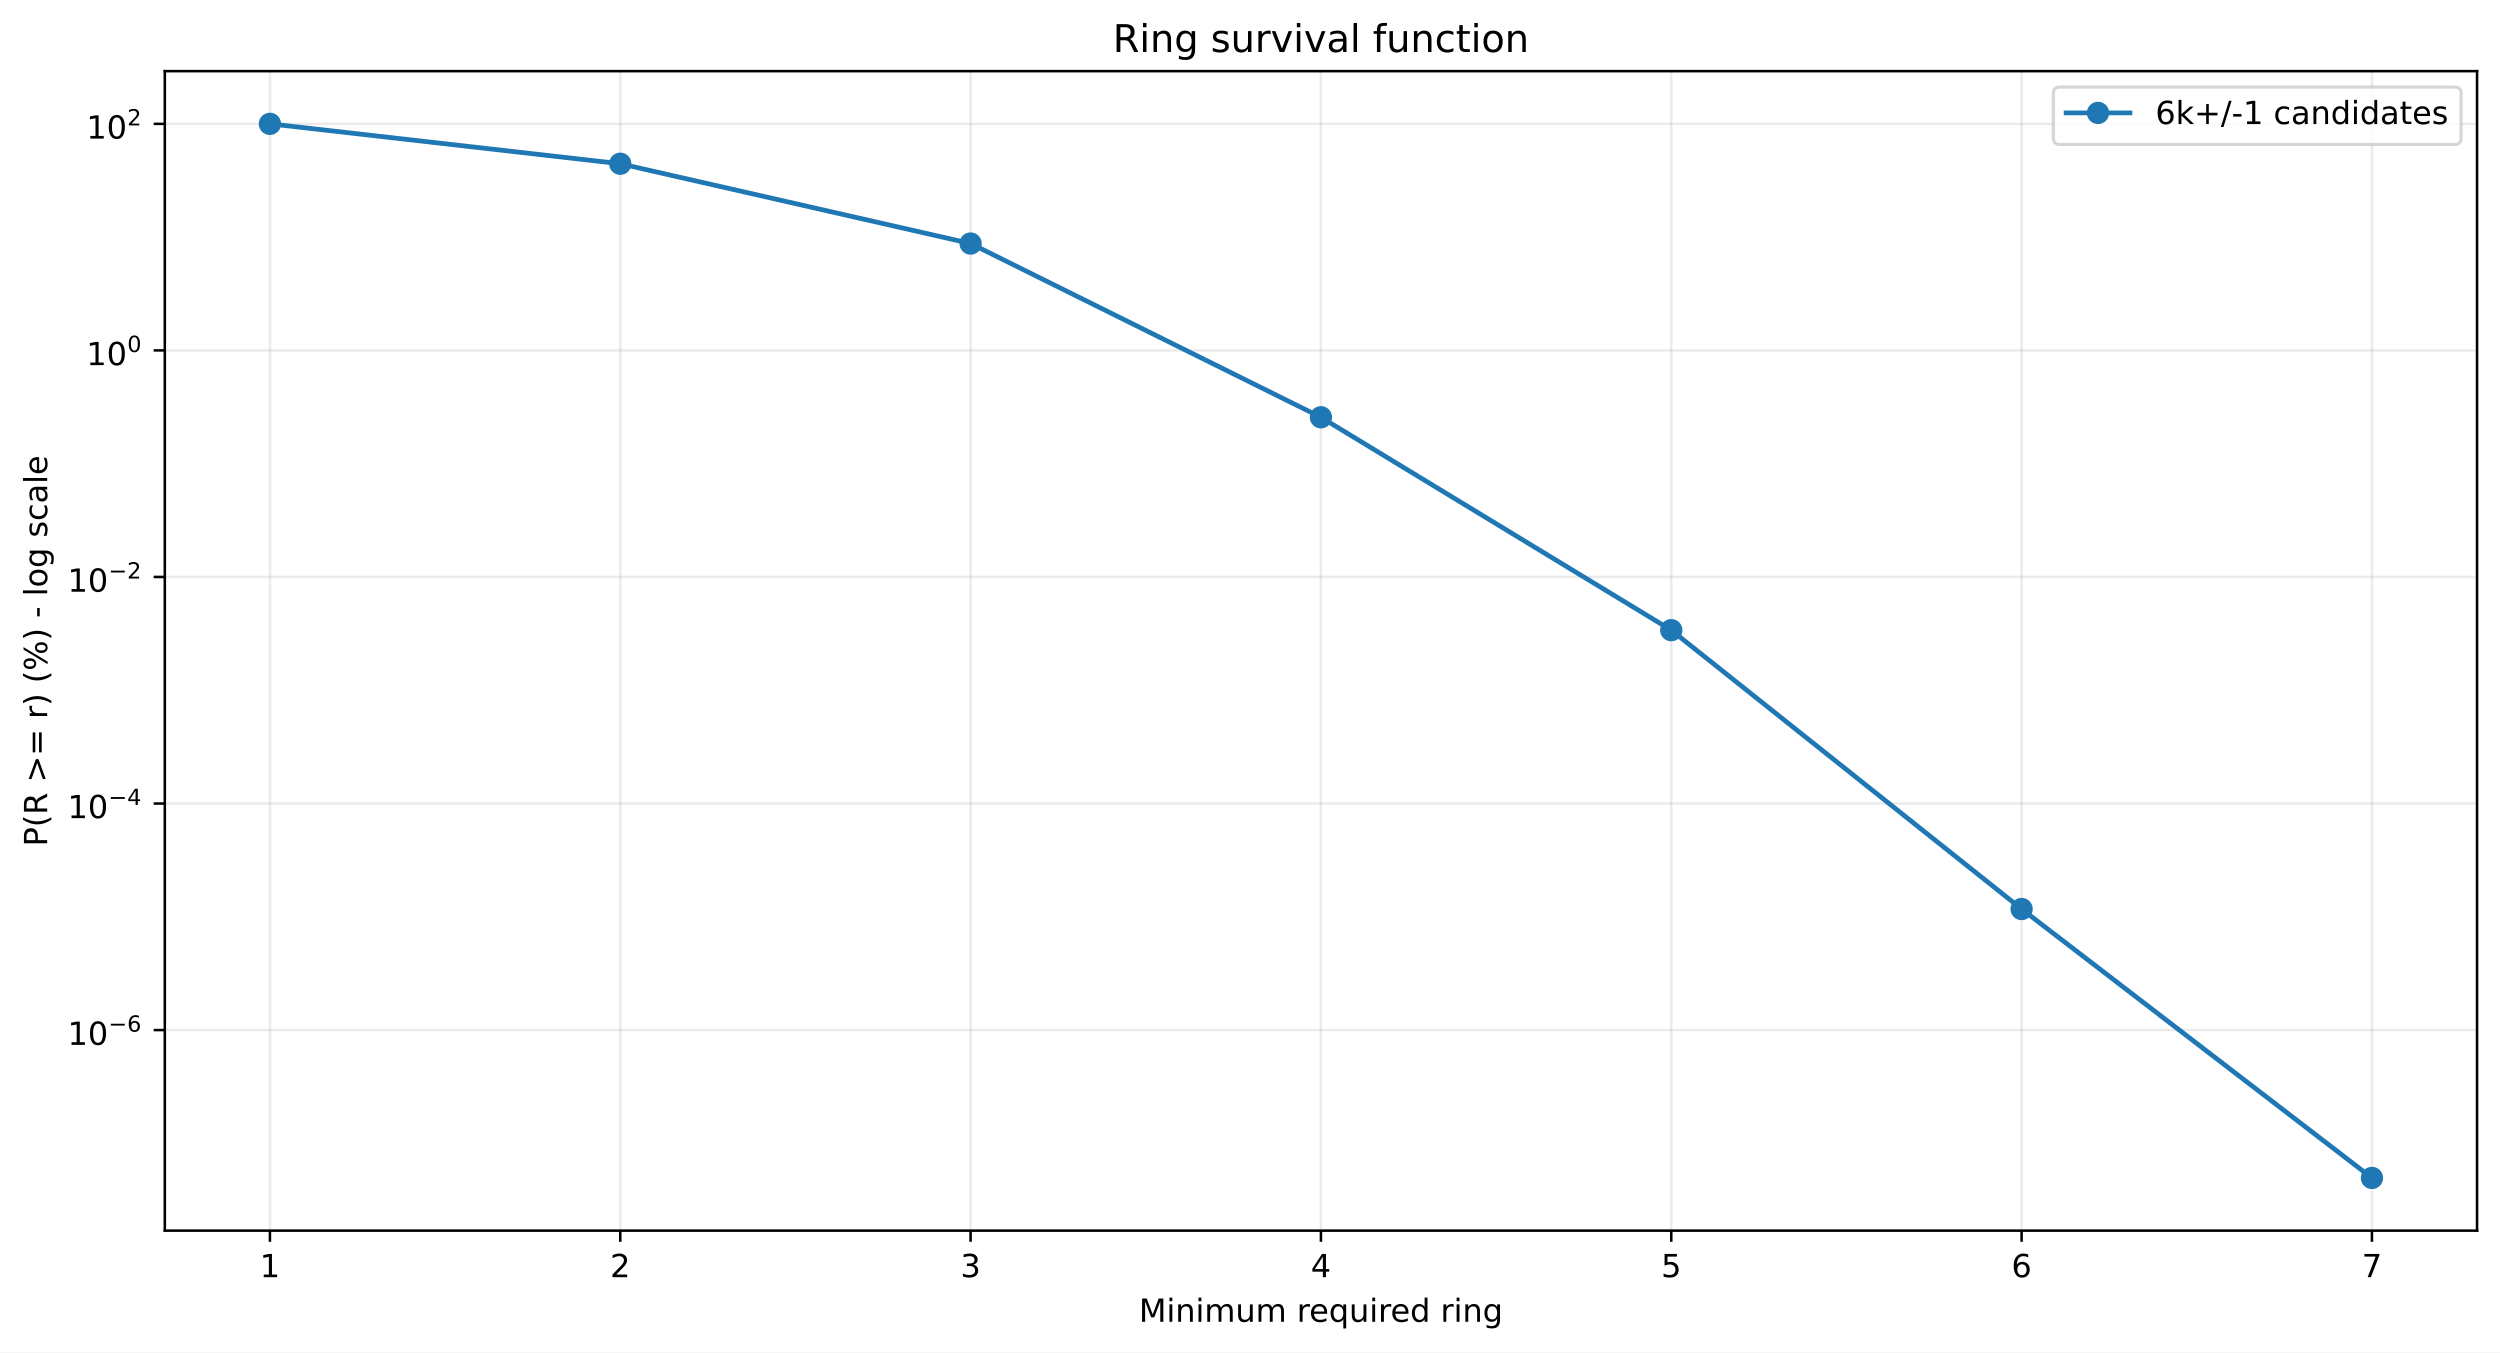
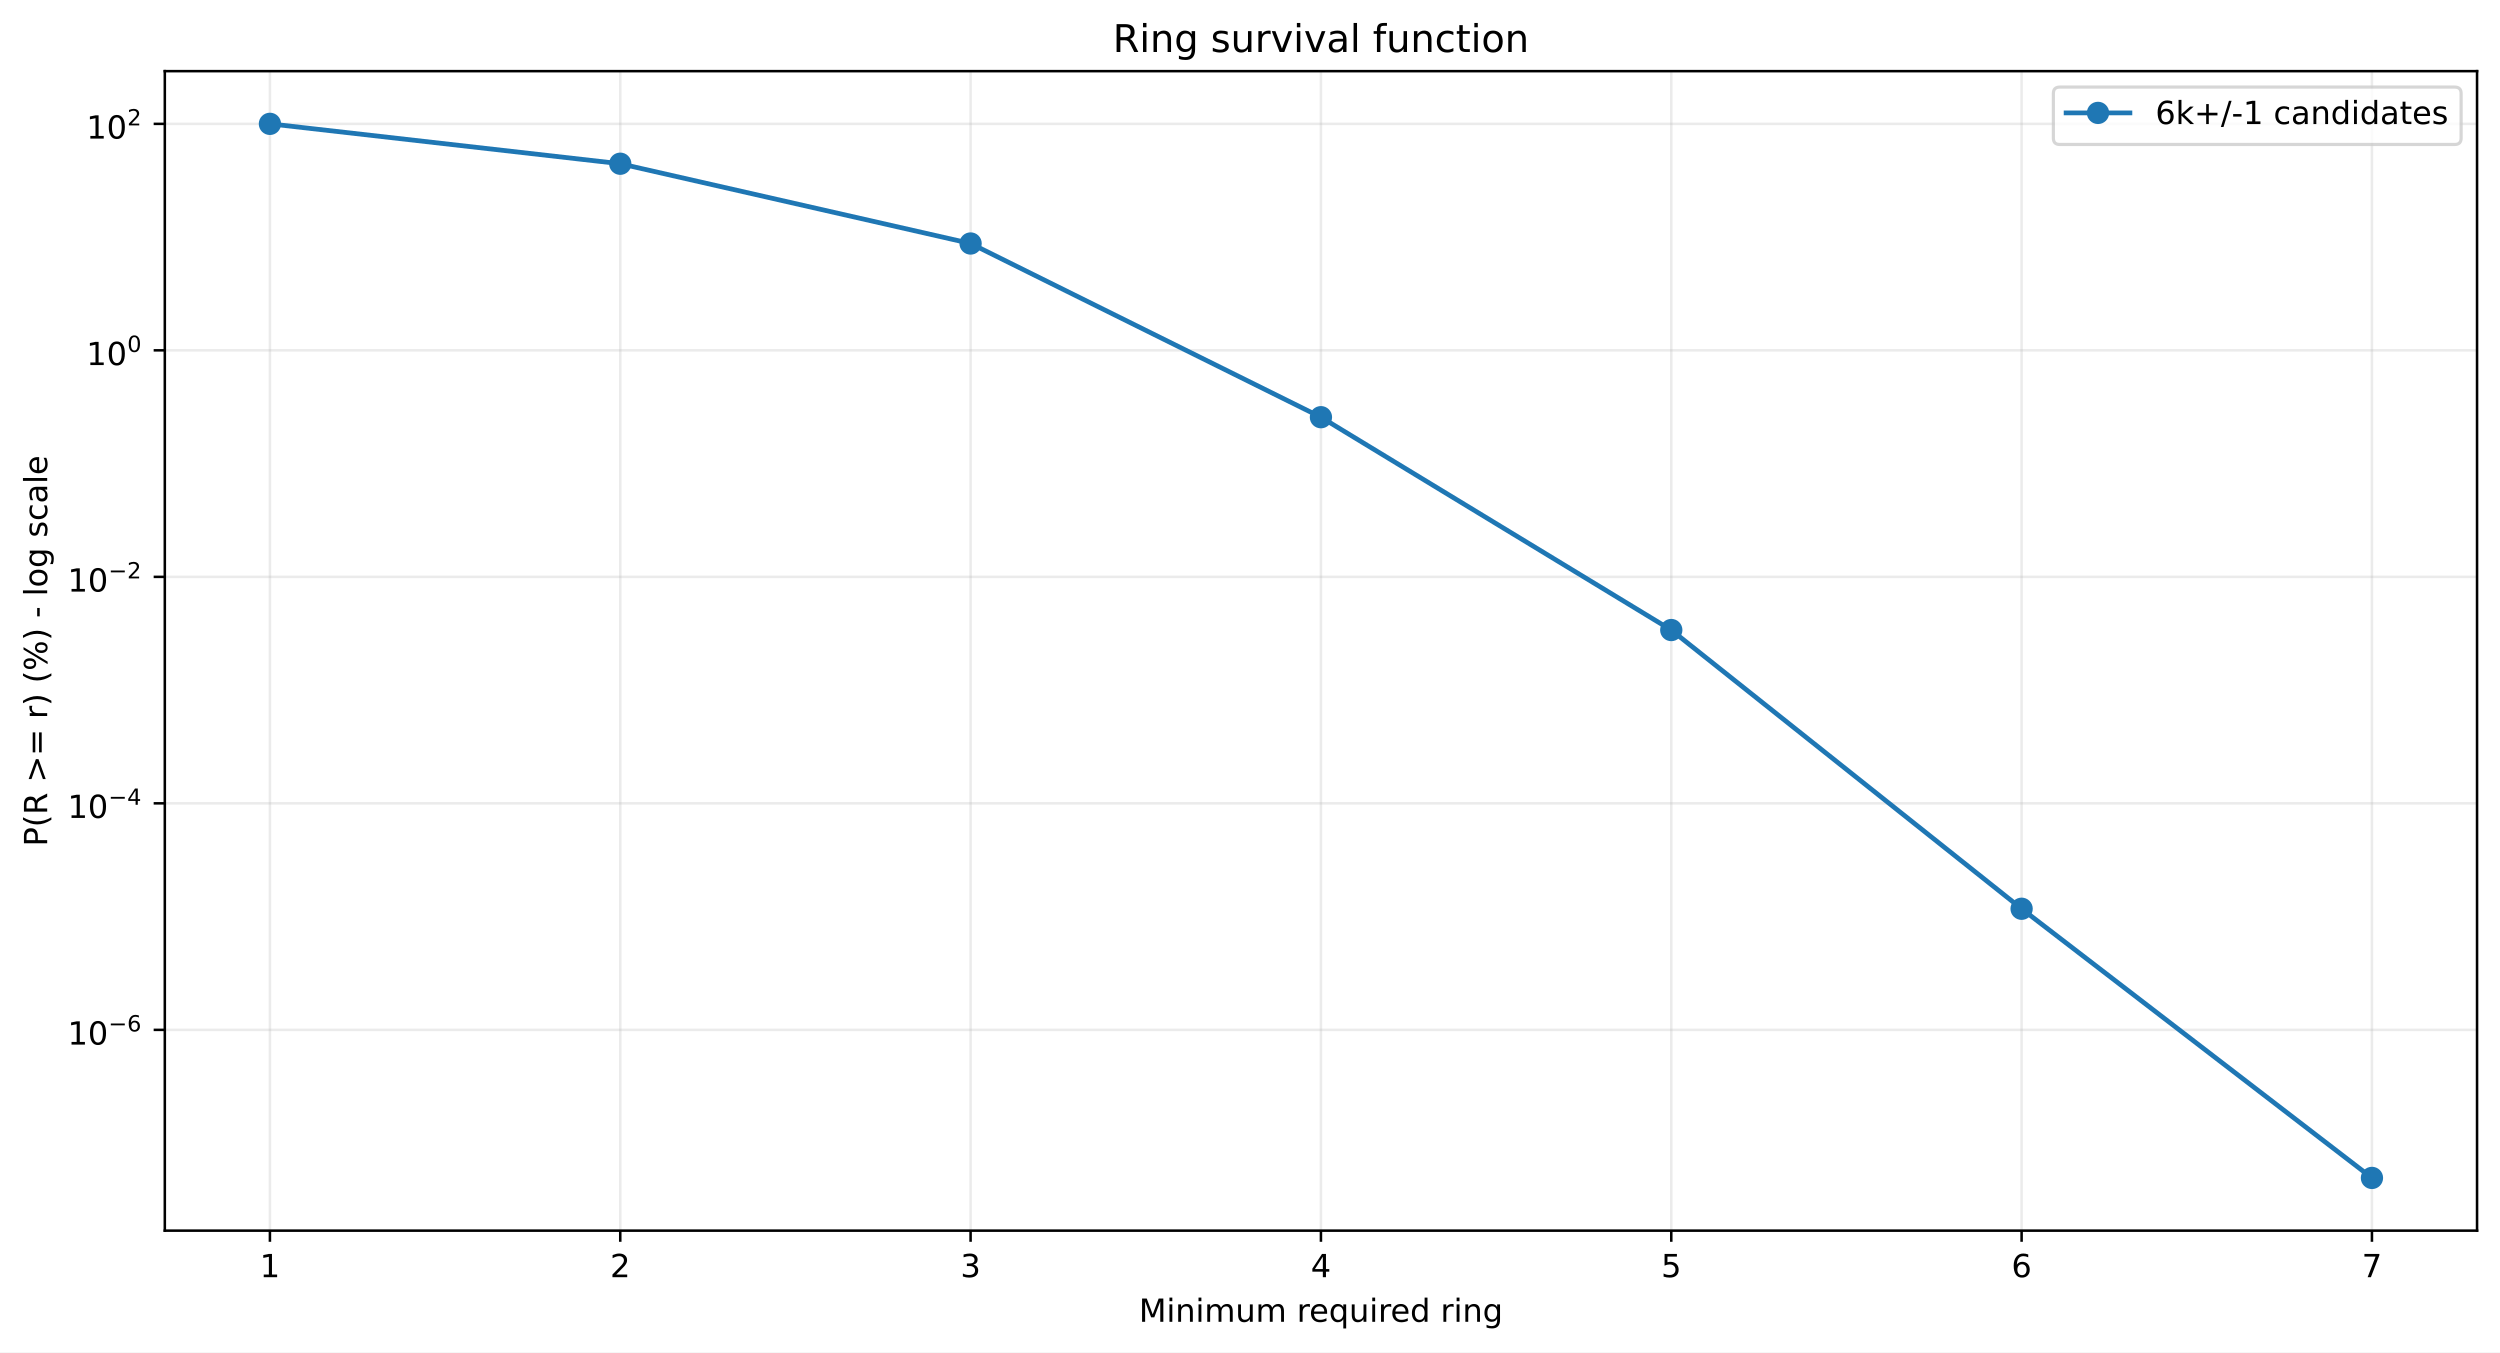
<svg xmlns="http://www.w3.org/2000/svg" xmlns:xlink="http://www.w3.org/1999/xlink" width="784.218pt" height="424.237pt" viewBox="0 0 784.218 424.237" version="1.1">
  <defs>
    <style type="text/css">*{stroke-linejoin: round; stroke-linecap: butt}</style>
  </defs>
  <g id="figure_1">
    <g id="patch_1">
      <path d="M 0 424.237  L 784.218 424.237  L 784.218 0  L 0 0  z " style="fill: #ffffff" />
    </g>
    <g id="axes_1">
      <g id="patch_2">
        <path d="M 51.701 386.036  L 777.018 386.036  L 777.018 22.318  L 51.701 22.318  z " style="fill: #ffffff" />
      </g>
      <g id="matplotlib.axis_1">
        <g id="xtick_1">
          <g id="line2d_1">
-             <path d="M 84.67 386.036  L 84.67 22.318  " clip-path="url(#pe51ec2962c)" style="fill: none; stroke: #b0b0b0; stroke-opacity: 0.25; stroke-width: 0.8; stroke-linecap: square" />
+             <path d="M 84.67 386.036  L 84.67 22.318  " clip-path="url(#p5a6d789119)" style="fill: none; stroke: #b0b0b0; stroke-opacity: 0.25; stroke-width: 0.8; stroke-linecap: square" />
          </g>
          <g id="line2d_2">
            <defs>
-               <path id="mf97589793c" d="M 0 0  L 0 3.5  " style="stroke: #000000; stroke-width: 0.8" />
+               <path id="me9315ab7e0" d="M 0 0  L 0 3.5  " style="stroke: #000000; stroke-width: 0.8" />
            </defs>
            <g>
-               <use xlink:href="#mf97589793c" x="84.67" y="386.036" style="stroke: #000000; stroke-width: 0.8" />
+               <use xlink:href="#me9315ab7e0" x="84.67" y="386.036" style="stroke: #000000; stroke-width: 0.8" />
            </g>
          </g>
          <g id="text_1">
            <g transform="translate(81.48852 400.6334) scale(0.1 -0.1)">
              <defs>
                <path id="DejaVuSans-14" d="M 794 531  L 1825 531  L 1825 4091  L 703 3866  L 703 4441  L 1819 4666  L 2450 4666  L 2450 531  L 3481 531  L 3481 0  L 794 0  L 794 531  z " transform="scale(0.015625)" />
              </defs>
              <use xlink:href="#DejaVuSans-14" />
            </g>
          </g>
        </g>
        <g id="xtick_2">
          <g id="line2d_3">
-             <path d="M 194.566 386.036  L 194.566 22.318  " clip-path="url(#pe51ec2962c)" style="fill: none; stroke: #b0b0b0; stroke-opacity: 0.25; stroke-width: 0.8; stroke-linecap: square" />
+             <path d="M 194.566 386.036  L 194.566 22.318  " clip-path="url(#p5a6d789119)" style="fill: none; stroke: #b0b0b0; stroke-opacity: 0.25; stroke-width: 0.8; stroke-linecap: square" />
          </g>
          <g id="line2d_4">
            <g>
-               <use xlink:href="#mf97589793c" x="194.566" y="386.036" style="stroke: #000000; stroke-width: 0.8" />
+               <use xlink:href="#me9315ab7e0" x="194.566" y="386.036" style="stroke: #000000; stroke-width: 0.8" />
            </g>
          </g>
          <g id="text_2">
            <g transform="translate(191.3851 400.6334) scale(0.1 -0.1)">
              <defs>
                <path id="DejaVuSans-15" d="M 1228 531  L 3431 531  L 3431 0  L 469 0  L 469 531  Q 828 903 1448 1529  Q 2069 2156 2228 2338  Q 2531 2678 2651 2914  Q 2772 3150 2772 3378  Q 2772 3750 2511 3984  Q 2250 4219 1831 4219  Q 1534 4219 1204 4116  Q 875 4013 500 3803  L 500 4441  Q 881 4594 1212 4672  Q 1544 4750 1819 4750  Q 2544 4750 2975 4387  Q 3406 4025 3406 3419  Q 3406 3131 3298 2873  Q 3191 2616 2906 2266  Q 2828 2175 2409 1742  Q 1991 1309 1228 531  z " transform="scale(0.015625)" />
              </defs>
              <use xlink:href="#DejaVuSans-15" />
            </g>
          </g>
        </g>
        <g id="xtick_3">
          <g id="line2d_5">
-             <path d="M 304.463 386.036  L 304.463 22.318  " clip-path="url(#pe51ec2962c)" style="fill: none; stroke: #b0b0b0; stroke-opacity: 0.25; stroke-width: 0.8; stroke-linecap: square" />
+             <path d="M 304.463 386.036  L 304.463 22.318  " clip-path="url(#p5a6d789119)" style="fill: none; stroke: #b0b0b0; stroke-opacity: 0.25; stroke-width: 0.8; stroke-linecap: square" />
          </g>
          <g id="line2d_6">
            <g>
-               <use xlink:href="#mf97589793c" x="304.463" y="386.036" style="stroke: #000000; stroke-width: 0.8" />
+               <use xlink:href="#me9315ab7e0" x="304.463" y="386.036" style="stroke: #000000; stroke-width: 0.8" />
            </g>
          </g>
          <g id="text_3">
            <g transform="translate(301.2817 400.6334) scale(0.1 -0.1)">
              <defs>
                <path id="DejaVuSans-16" d="M 2597 2516  Q 3050 2419 3304 2112  Q 3559 1806 3559 1356  Q 3559 666 3084 287  Q 2609 -91 1734 -91  Q 1441 -91 1130 -33  Q 819 25 488 141  L 488 750  Q 750 597 1062 519  Q 1375 441 1716 441  Q 2309 441 2620 675  Q 2931 909 2931 1356  Q 2931 1769 2642 2001  Q 2353 2234 1838 2234  L 1294 2234  L 1294 2753  L 1863 2753  Q 2328 2753 2575 2939  Q 2822 3125 2822 3475  Q 2822 3834 2567 4026  Q 2313 4219 1838 4219  Q 1578 4219 1281 4162  Q 984 4106 628 3988  L 628 4550  Q 988 4650 1302 4700  Q 1616 4750 1894 4750  Q 2613 4750 3031 4423  Q 3450 4097 3450 3541  Q 3450 3153 3228 2886  Q 3006 2619 2597 2516  z " transform="scale(0.015625)" />
              </defs>
              <use xlink:href="#DejaVuSans-16" />
            </g>
          </g>
        </g>
        <g id="xtick_4">
          <g id="line2d_7">
-             <path d="M 414.36 386.036  L 414.36 22.318  " clip-path="url(#pe51ec2962c)" style="fill: none; stroke: #b0b0b0; stroke-opacity: 0.25; stroke-width: 0.8; stroke-linecap: square" />
+             <path d="M 414.36 386.036  L 414.36 22.318  " clip-path="url(#p5a6d789119)" style="fill: none; stroke: #b0b0b0; stroke-opacity: 0.25; stroke-width: 0.8; stroke-linecap: square" />
          </g>
          <g id="line2d_8">
            <g>
-               <use xlink:href="#mf97589793c" x="414.36" y="386.036" style="stroke: #000000; stroke-width: 0.8" />
+               <use xlink:href="#me9315ab7e0" x="414.36" y="386.036" style="stroke: #000000; stroke-width: 0.8" />
            </g>
          </g>
          <g id="text_4">
            <g transform="translate(411.1784 400.6334) scale(0.1 -0.1)">
              <defs>
                <path id="DejaVuSans-17" d="M 2419 4116  L 825 1625  L 2419 1625  L 2419 4116  z M 2253 4666  L 3047 4666  L 3047 1625  L 3713 1625  L 3713 1100  L 3047 1100  L 3047 0  L 2419 0  L 2419 1100  L 313 1100  L 313 1709  L 2253 4666  z " transform="scale(0.015625)" />
              </defs>
              <use xlink:href="#DejaVuSans-17" />
            </g>
          </g>
        </g>
        <g id="xtick_5">
          <g id="line2d_9">
-             <path d="M 524.256 386.036  L 524.256 22.318  " clip-path="url(#pe51ec2962c)" style="fill: none; stroke: #b0b0b0; stroke-opacity: 0.25; stroke-width: 0.8; stroke-linecap: square" />
+             <path d="M 524.256 386.036  L 524.256 22.318  " clip-path="url(#p5a6d789119)" style="fill: none; stroke: #b0b0b0; stroke-opacity: 0.25; stroke-width: 0.8; stroke-linecap: square" />
          </g>
          <g id="line2d_10">
            <g>
-               <use xlink:href="#mf97589793c" x="524.256" y="386.036" style="stroke: #000000; stroke-width: 0.8" />
+               <use xlink:href="#me9315ab7e0" x="524.256" y="386.036" style="stroke: #000000; stroke-width: 0.8" />
            </g>
          </g>
          <g id="text_5">
            <g transform="translate(521.075 400.6334) scale(0.1 -0.1)">
              <defs>
                <path id="DejaVuSans-18" d="M 691 4666  L 3169 4666  L 3169 4134  L 1269 4134  L 1269 2991  Q 1406 3038 1543 3061  Q 1681 3084 1819 3084  Q 2600 3084 3056 2656  Q 3513 2228 3513 1497  Q 3513 744 3044 326  Q 2575 -91 1722 -91  Q 1428 -91 1123 -41  Q 819 9 494 109  L 494 744  Q 775 591 1075 516  Q 1375 441 1709 441  Q 2250 441 2565 725  Q 2881 1009 2881 1497  Q 2881 1984 2565 2268  Q 2250 2553 1709 2553  Q 1456 2553 1204 2497  Q 953 2441 691 2322  L 691 4666  z " transform="scale(0.015625)" />
              </defs>
              <use xlink:href="#DejaVuSans-18" />
            </g>
          </g>
        </g>
        <g id="xtick_6">
          <g id="line2d_11">
-             <path d="M 634.153 386.036  L 634.153 22.318  " clip-path="url(#pe51ec2962c)" style="fill: none; stroke: #b0b0b0; stroke-opacity: 0.25; stroke-width: 0.8; stroke-linecap: square" />
+             <path d="M 634.153 386.036  L 634.153 22.318  " clip-path="url(#p5a6d789119)" style="fill: none; stroke: #b0b0b0; stroke-opacity: 0.25; stroke-width: 0.8; stroke-linecap: square" />
          </g>
          <g id="line2d_12">
            <g>
-               <use xlink:href="#mf97589793c" x="634.153" y="386.036" style="stroke: #000000; stroke-width: 0.8" />
+               <use xlink:href="#me9315ab7e0" x="634.153" y="386.036" style="stroke: #000000; stroke-width: 0.8" />
            </g>
          </g>
          <g id="text_6">
            <g transform="translate(630.9716 400.6334) scale(0.1 -0.1)">
              <defs>
                <path id="DejaVuSans-19" d="M 2113 2584  Q 1688 2584 1439 2293  Q 1191 2003 1191 1497  Q 1191 994 1439 701  Q 1688 409 2113 409  Q 2538 409 2786 701  Q 3034 994 3034 1497  Q 3034 2003 2786 2293  Q 2538 2584 2113 2584  z M 3366 4563  L 3366 3988  Q 3128 4100 2886 4159  Q 2644 4219 2406 4219  Q 1781 4219 1451 3797  Q 1122 3375 1075 2522  Q 1259 2794 1537 2939  Q 1816 3084 2150 3084  Q 2853 3084 3261 2657  Q 3669 2231 3669 1497  Q 3669 778 3244 343  Q 2819 -91 2113 -91  Q 1303 -91 875 529  Q 447 1150 447 2328  Q 447 3434 972 4092  Q 1497 4750 2381 4750  Q 2619 4750 2861 4703  Q 3103 4656 3366 4563  z " transform="scale(0.015625)" />
              </defs>
              <use xlink:href="#DejaVuSans-19" />
            </g>
          </g>
        </g>
        <g id="xtick_7">
          <g id="line2d_13">
-             <path d="M 744.049 386.036  L 744.049 22.318  " clip-path="url(#pe51ec2962c)" style="fill: none; stroke: #b0b0b0; stroke-opacity: 0.25; stroke-width: 0.8; stroke-linecap: square" />
+             <path d="M 744.049 386.036  L 744.049 22.318  " clip-path="url(#p5a6d789119)" style="fill: none; stroke: #b0b0b0; stroke-opacity: 0.25; stroke-width: 0.8; stroke-linecap: square" />
          </g>
          <g id="line2d_14">
            <g>
-               <use xlink:href="#mf97589793c" x="744.049" y="386.036" style="stroke: #000000; stroke-width: 0.8" />
+               <use xlink:href="#me9315ab7e0" x="744.049" y="386.036" style="stroke: #000000; stroke-width: 0.8" />
            </g>
          </g>
          <g id="text_7">
            <g transform="translate(740.8682 400.6334) scale(0.1 -0.1)">
              <defs>
                <path id="DejaVuSans-1a" d="M 525 4666  L 3525 4666  L 3525 4397  L 1831 0  L 1172 0  L 2766 4134  L 525 4134  L 525 4666  z " transform="scale(0.015625)" />
              </defs>
              <use xlink:href="#DejaVuSans-1a" />
            </g>
          </g>
        </g>
        <g id="text_8">
          <g transform="translate(357.2737 414.6342) scale(0.1 -0.1)">
            <defs>
              <path id="DejaVuSans-30" d="M 628 4666  L 1569 4666  L 2759 1491  L 3956 4666  L 4897 4666  L 4897 0  L 4281 0  L 4281 4097  L 3078 897  L 2444 897  L 1241 4097  L 1241 0  L 628 0  L 628 4666  z " transform="scale(0.015625)" />
              <path id="DejaVuSans-4c" d="M 603 3500  L 1178 3500  L 1178 0  L 603 0  L 603 3500  z M 603 4863  L 1178 4863  L 1178 4134  L 603 4134  L 603 4863  z " transform="scale(0.015625)" />
              <path id="DejaVuSans-51" d="M 3513 2113  L 3513 0  L 2938 0  L 2938 2094  Q 2938 2591 2744 2837  Q 2550 3084 2163 3084  Q 1697 3084 1428 2787  Q 1159 2491 1159 1978  L 1159 0  L 581 0  L 581 3500  L 1159 3500  L 1159 2956  Q 1366 3272 1645 3428  Q 1925 3584 2291 3584  Q 2894 3584 3203 3211  Q 3513 2838 3513 2113  z " transform="scale(0.015625)" />
              <path id="DejaVuSans-50" d="M 3328 2828  Q 3544 3216 3844 3400  Q 4144 3584 4550 3584  Q 5097 3584 5394 3201  Q 5691 2819 5691 2113  L 5691 0  L 5113 0  L 5113 2094  Q 5113 2597 4934 2840  Q 4756 3084 4391 3084  Q 3944 3084 3684 2787  Q 3425 2491 3425 1978  L 3425 0  L 2847 0  L 2847 2094  Q 2847 2600 2669 2842  Q 2491 3084 2119 3084  Q 1678 3084 1418 2786  Q 1159 2488 1159 1978  L 1159 0  L 581 0  L 581 3500  L 1159 3500  L 1159 2956  Q 1356 3278 1631 3431  Q 1906 3584 2284 3584  Q 2666 3584 2933 3390  Q 3200 3197 3328 2828  z " transform="scale(0.015625)" />
              <path id="DejaVuSans-58" d="M 544 1381  L 544 3500  L 1119 3500  L 1119 1403  Q 1119 906 1312 657  Q 1506 409 1894 409  Q 2359 409 2629 706  Q 2900 1003 2900 1516  L 2900 3500  L 3475 3500  L 3475 0  L 2900 0  L 2900 538  Q 2691 219 2414 64  Q 2138 -91 1772 -91  Q 1169 -91 856 284  Q 544 659 544 1381  z M 1991 3584  L 1991 3584  z " transform="scale(0.015625)" />
              <path id="DejaVuSans-3" transform="scale(0.015625)" />
              <path id="DejaVuSans-55" d="M 2631 2963  Q 2534 3019 2420 3045  Q 2306 3072 2169 3072  Q 1681 3072 1420 2755  Q 1159 2438 1159 1844  L 1159 0  L 581 0  L 581 3500  L 1159 3500  L 1159 2956  Q 1341 3275 1631 3429  Q 1922 3584 2338 3584  Q 2397 3584 2469 3576  Q 2541 3569 2628 3553  L 2631 2963  z " transform="scale(0.015625)" />
              <path id="DejaVuSans-48" d="M 3597 1894  L 3597 1613  L 953 1613  Q 991 1019 1311 708  Q 1631 397 2203 397  Q 2534 397 2845 478  Q 3156 559 3463 722  L 3463 178  Q 3153 47 2828 -22  Q 2503 -91 2169 -91  Q 1331 -91 842 396  Q 353 884 353 1716  Q 353 2575 817 3079  Q 1281 3584 2069 3584  Q 2775 3584 3186 3129  Q 3597 2675 3597 1894  z M 3022 2063  Q 3016 2534 2758 2815  Q 2500 3097 2075 3097  Q 1594 3097 1305 2825  Q 1016 2553 972 2059  L 3022 2063  z " transform="scale(0.015625)" />
              <path id="DejaVuSans-54" d="M 947 1747  Q 947 1113 1208 752  Q 1469 391 1925 391  Q 2381 391 2643 752  Q 2906 1113 2906 1747  Q 2906 2381 2643 2742  Q 2381 3103 1925 3103  Q 1469 3103 1208 2742  Q 947 2381 947 1747  z M 2906 525  Q 2725 213 2448 61  Q 2172 -91 1784 -91  Q 1150 -91 751 415  Q 353 922 353 1747  Q 353 2572 751 3078  Q 1150 3584 1784 3584  Q 2172 3584 2448 3432  Q 2725 3281 2906 2969  L 2906 3500  L 3481 3500  L 3481 -1331  L 2906 -1331  L 2906 525  z " transform="scale(0.015625)" />
              <path id="DejaVuSans-47" d="M 2906 2969  L 2906 4863  L 3481 4863  L 3481 0  L 2906 0  L 2906 525  Q 2725 213 2448 61  Q 2172 -91 1784 -91  Q 1150 -91 751 415  Q 353 922 353 1747  Q 353 2572 751 3078  Q 1150 3584 1784 3584  Q 2172 3584 2448 3432  Q 2725 3281 2906 2969  z M 947 1747  Q 947 1113 1208 752  Q 1469 391 1925 391  Q 2381 391 2643 752  Q 2906 1113 2906 1747  Q 2906 2381 2643 2742  Q 2381 3103 1925 3103  Q 1469 3103 1208 2742  Q 947 2381 947 1747  z " transform="scale(0.015625)" />
              <path id="DejaVuSans-4a" d="M 2906 1791  Q 2906 2416 2648 2759  Q 2391 3103 1925 3103  Q 1463 3103 1205 2759  Q 947 2416 947 1791  Q 947 1169 1205 825  Q 1463 481 1925 481  Q 2391 481 2648 825  Q 2906 1169 2906 1791  z M 3481 434  Q 3481 -459 3084 -895  Q 2688 -1331 1869 -1331  Q 1566 -1331 1297 -1286  Q 1028 -1241 775 -1147  L 775 -588  Q 1028 -725 1275 -790  Q 1522 -856 1778 -856  Q 2344 -856 2625 -561  Q 2906 -266 2906 331  L 2906 616  Q 2728 306 2450 153  Q 2172 0 1784 0  Q 1141 0 747 490  Q 353 981 353 1791  Q 353 2603 747 3093  Q 1141 3584 1784 3584  Q 2172 3584 2450 3431  Q 2728 3278 2906 2969  L 2906 3500  L 3481 3500  L 3481 434  z " transform="scale(0.015625)" />
            </defs>
            <use xlink:href="#DejaVuSans-30" />
            <use xlink:href="#DejaVuSans-4c" transform="translate(86.28125 0)" />
            <use xlink:href="#DejaVuSans-51" transform="translate(114.0625 0)" />
            <use xlink:href="#DejaVuSans-4c" transform="translate(177.4375 0)" />
            <use xlink:href="#DejaVuSans-50" transform="translate(205.2188 0)" />
            <use xlink:href="#DejaVuSans-58" transform="translate(302.625 0)" />
            <use xlink:href="#DejaVuSans-50" transform="translate(366 0)" />
            <use xlink:href="#DejaVuSans-3" transform="translate(463.4062 0)" />
            <use xlink:href="#DejaVuSans-55" transform="translate(495.1875 0)" />
            <use xlink:href="#DejaVuSans-48" transform="translate(534.0938 0)" />
            <use xlink:href="#DejaVuSans-54" transform="translate(595.625 0)" />
            <use xlink:href="#DejaVuSans-58" transform="translate(659.1094 0)" />
            <use xlink:href="#DejaVuSans-4c" transform="translate(722.4844 0)" />
            <use xlink:href="#DejaVuSans-55" transform="translate(750.2656 0)" />
            <use xlink:href="#DejaVuSans-48" transform="translate(789.1719 0)" />
            <use xlink:href="#DejaVuSans-47" transform="translate(850.7031 0)" />
            <use xlink:href="#DejaVuSans-3" transform="translate(914.1875 0)" />
            <use xlink:href="#DejaVuSans-55" transform="translate(945.9688 0)" />
            <use xlink:href="#DejaVuSans-4c" transform="translate(987.0781 0)" />
            <use xlink:href="#DejaVuSans-51" transform="translate(1014.859 0)" />
            <use xlink:href="#DejaVuSans-4a" transform="translate(1078.234 0)" />
          </g>
        </g>
      </g>
      <g id="matplotlib.axis_2">
        <g id="ytick_1">
          <g id="line2d_15">
-             <path d="M 51.701 323.126  L 777.018 323.126  " clip-path="url(#pe51ec2962c)" style="fill: none; stroke: #b0b0b0; stroke-opacity: 0.25; stroke-width: 0.8; stroke-linecap: square" />
+             <path d="M 51.701 323.05  L 777.018 323.05  " clip-path="url(#p5a6d789119)" style="fill: none; stroke: #b0b0b0; stroke-opacity: 0.25; stroke-width: 0.8; stroke-linecap: square" />
          </g>
          <g id="line2d_16">
            <defs>
-               <path id="m2674d5ec01" d="M 0 0  L -3.5 0  " style="stroke: #000000; stroke-width: 0.8" />
+               <path id="md5d92c1c50" d="M 0 0  L -3.5 0  " style="stroke: #000000; stroke-width: 0.8" />
            </defs>
            <g>
-               <use xlink:href="#m2674d5ec01" x="51.701" y="323.126" style="stroke: #000000; stroke-width: 0.8" />
+               <use xlink:href="#md5d92c1c50" x="51.701" y="323.05" style="stroke: #000000; stroke-width: 0.8" />
            </g>
          </g>
          <g id="text_9">
-             <g transform="translate(21.20078 327.8263) scale(0.1 -0.1)">
+             <g transform="translate(21.20078 327.7503) scale(0.1 -0.1)">
              <defs>
                <path id="DejaVuSans-13" d="M 2034 4250  Q 1547 4250 1301 3770  Q 1056 3291 1056 2328  Q 1056 1369 1301 889  Q 1547 409 2034 409  Q 2525 409 2770 889  Q 3016 1369 3016 2328  Q 3016 3291 2770 3770  Q 2525 4250 2034 4250  z M 2034 4750  Q 2819 4750 3233 4129  Q 3647 3509 3647 2328  Q 3647 1150 3233 529  Q 2819 -91 2034 -91  Q 1250 -91 836 529  Q 422 1150 422 2328  Q 422 3509 836 4129  Q 1250 4750 2034 4750  z " transform="scale(0.015625)" />
                <path id="DejaVuSans-c9c" d="M 678 2272  L 4684 2272  L 4684 1741  L 678 1741  L 678 2272  z " transform="scale(0.015625)" />
              </defs>
              <use xlink:href="#DejaVuSans-14" transform="translate(0 0.746875)" />
              <use xlink:href="#DejaVuSans-13" transform="translate(63.62305 0.746875)" />
              <use xlink:href="#DejaVuSans-c9c" transform="translate(128.2031 42.04688) scale(0.7)" />
              <use xlink:href="#DejaVuSans-19" transform="translate(186.8555 42.04688) scale(0.7)" />
            </g>
          </g>
        </g>
        <g id="ytick_2">
          <g id="line2d_17">
-             <path d="M 51.701 252.057  L 777.018 252.057  " clip-path="url(#pe51ec2962c)" style="fill: none; stroke: #b0b0b0; stroke-opacity: 0.25; stroke-width: 0.8; stroke-linecap: square" />
+             <path d="M 51.701 252  L 777.018 252  " clip-path="url(#p5a6d789119)" style="fill: none; stroke: #b0b0b0; stroke-opacity: 0.25; stroke-width: 0.8; stroke-linecap: square" />
          </g>
          <g id="line2d_18">
            <g>
-               <use xlink:href="#m2674d5ec01" x="51.701" y="252.057" style="stroke: #000000; stroke-width: 0.8" />
+               <use xlink:href="#md5d92c1c50" x="51.701" y="252" style="stroke: #000000; stroke-width: 0.8" />
            </g>
          </g>
          <g id="text_10">
-             <g transform="translate(21.20078 256.7074) scale(0.1 -0.1)">
+             <g transform="translate(21.20078 256.6504) scale(0.1 -0.1)">
              <use xlink:href="#DejaVuSans-14" transform="translate(0 0.665625)" />
              <use xlink:href="#DejaVuSans-13" transform="translate(63.62305 0.665625)" />
              <use xlink:href="#DejaVuSans-c9c" transform="translate(128.2031 41.96563) scale(0.7)" />
              <use xlink:href="#DejaVuSans-17" transform="translate(186.8555 41.96563) scale(0.7)" />
            </g>
          </g>
        </g>
        <g id="ytick_3">
          <g id="line2d_19">
-             <path d="M 51.701 180.988  L 777.018 180.988  " clip-path="url(#pe51ec2962c)" style="fill: none; stroke: #b0b0b0; stroke-opacity: 0.25; stroke-width: 0.8; stroke-linecap: square" />
+             <path d="M 51.701 180.951  L 777.018 180.951  " clip-path="url(#p5a6d789119)" style="fill: none; stroke: #b0b0b0; stroke-opacity: 0.25; stroke-width: 0.8; stroke-linecap: square" />
          </g>
          <g id="line2d_20">
            <g>
-               <use xlink:href="#m2674d5ec01" x="51.701" y="180.988" style="stroke: #000000; stroke-width: 0.8" />
+               <use xlink:href="#md5d92c1c50" x="51.701" y="180.951" style="stroke: #000000; stroke-width: 0.8" />
            </g>
          </g>
          <g id="text_11">
-             <g transform="translate(21.20078 185.6885) scale(0.1 -0.1)">
+             <g transform="translate(21.20078 185.6505) scale(0.1 -0.1)">
              <use xlink:href="#DejaVuSans-14" transform="translate(0 0.746875)" />
              <use xlink:href="#DejaVuSans-13" transform="translate(63.62305 0.746875)" />
              <use xlink:href="#DejaVuSans-c9c" transform="translate(128.2031 42.04688) scale(0.7)" />
              <use xlink:href="#DejaVuSans-15" transform="translate(186.8555 42.04688) scale(0.7)" />
            </g>
          </g>
        </g>
        <g id="ytick_4">
          <g id="line2d_21">
-             <path d="M 51.701 109.92  L 777.018 109.92  " clip-path="url(#pe51ec2962c)" style="fill: none; stroke: #b0b0b0; stroke-opacity: 0.25; stroke-width: 0.8; stroke-linecap: square" />
+             <path d="M 51.701 109.901  L 777.018 109.901  " clip-path="url(#p5a6d789119)" style="fill: none; stroke: #b0b0b0; stroke-opacity: 0.25; stroke-width: 0.8; stroke-linecap: square" />
          </g>
          <g id="line2d_22">
            <g>
-               <use xlink:href="#m2674d5ec01" x="51.701" y="109.92" style="stroke: #000000; stroke-width: 0.8" />
+               <use xlink:href="#md5d92c1c50" x="51.701" y="109.901" style="stroke: #000000; stroke-width: 0.8" />
            </g>
          </g>
          <g id="text_12">
-             <g transform="translate(27.10078 114.6196) scale(0.1 -0.1)">
+             <g transform="translate(27.10078 114.6006) scale(0.1 -0.1)">
              <use xlink:href="#DejaVuSans-14" transform="translate(0 0.746875)" />
              <use xlink:href="#DejaVuSans-13" transform="translate(63.62305 0.746875)" />
              <use xlink:href="#DejaVuSans-13" transform="translate(128.2031 42.04688) scale(0.7)" />
            </g>
          </g>
        </g>
        <g id="ytick_5">
          <g id="line2d_23">
-             <path d="M 51.701 38.851  L 777.018 38.851  " clip-path="url(#pe51ec2962c)" style="fill: none; stroke: #b0b0b0; stroke-opacity: 0.25; stroke-width: 0.8; stroke-linecap: square" />
+             <path d="M 51.701 38.851  L 777.018 38.851  " clip-path="url(#p5a6d789119)" style="fill: none; stroke: #b0b0b0; stroke-opacity: 0.25; stroke-width: 0.8; stroke-linecap: square" />
          </g>
          <g id="line2d_24">
            <g>
-               <use xlink:href="#m2674d5ec01" x="51.701" y="38.851" style="stroke: #000000; stroke-width: 0.8" />
+               <use xlink:href="#md5d92c1c50" x="51.701" y="38.851" style="stroke: #000000; stroke-width: 0.8" />
            </g>
          </g>
          <g id="text_13">
            <g transform="translate(27.10078 43.55075) scale(0.1 -0.1)">
              <use xlink:href="#DejaVuSans-14" transform="translate(0 0.746875)" />
              <use xlink:href="#DejaVuSans-13" transform="translate(63.62305 0.746875)" />
              <use xlink:href="#DejaVuSans-15" transform="translate(128.2031 42.04688) scale(0.7)" />
            </g>
          </g>
        </g>
        <g id="text_14">
          <g transform="translate(14.79844 265.4996) rotate(-90) scale(0.1 -0.1)">
            <defs>
              <path id="DejaVuSans-33" d="M 1259 4147  L 1259 2394  L 2053 2394  Q 2494 2394 2734 2622  Q 2975 2850 2975 3272  Q 2975 3691 2734 3919  Q 2494 4147 2053 4147  L 1259 4147  z M 628 4666  L 2053 4666  Q 2838 4666 3239 4311  Q 3641 3956 3641 3272  Q 3641 2581 3239 2228  Q 2838 1875 2053 1875  L 1259 1875  L 1259 0  L 628 0  L 628 4666  z " transform="scale(0.015625)" />
              <path id="DejaVuSans-b" d="M 1984 4856  Q 1566 4138 1362 3434  Q 1159 2731 1159 2009  Q 1159 1288 1364 580  Q 1569 -128 1984 -844  L 1484 -844  Q 1016 -109 783 600  Q 550 1309 550 2009  Q 550 2706 781 3412  Q 1013 4119 1484 4856  L 1984 4856  z " transform="scale(0.015625)" />
              <path id="DejaVuSans-35" d="M 2841 2188  Q 3044 2119 3236 1894  Q 3428 1669 3622 1275  L 4263 0  L 3584 0  L 2988 1197  Q 2756 1666 2539 1819  Q 2322 1972 1947 1972  L 1259 1972  L 1259 0  L 628 0  L 628 4666  L 2053 4666  Q 2853 4666 3247 4331  Q 3641 3997 3641 3322  Q 3641 2881 3436 2590  Q 3231 2300 2841 2188  z M 1259 4147  L 1259 2491  L 2053 2491  Q 2509 2491 2742 2702  Q 2975 2913 2975 3322  Q 2975 3731 2742 3939  Q 2509 4147 2053 4147  L 1259 4147  z " transform="scale(0.015625)" />
              <path id="DejaVuSans-21" d="M 678 3150  L 678 3719  L 4684 2266  L 4684 1747  L 678 294  L 678 863  L 3897 2003  L 678 3150  z " transform="scale(0.015625)" />
              <path id="DejaVuSans-20" d="M 678 2906  L 4684 2906  L 4684 2381  L 678 2381  L 678 2906  z M 678 1631  L 4684 1631  L 4684 1100  L 678 1100  L 678 1631  z " transform="scale(0.015625)" />
              <path id="DejaVuSans-c" d="M 513 4856  L 1013 4856  Q 1481 4119 1714 3412  Q 1947 2706 1947 2009  Q 1947 1309 1714 600  Q 1481 -109 1013 -844  L 513 -844  Q 928 -128 1133 580  Q 1338 1288 1338 2009  Q 1338 2731 1133 3434  Q 928 4138 513 4856  z " transform="scale(0.015625)" />
              <path id="DejaVuSans-8" d="M 4653 2053  Q 4381 2053 4226 1822  Q 4072 1591 4072 1178  Q 4072 772 4226 539  Q 4381 306 4653 306  Q 4919 306 5073 539  Q 5228 772 5228 1178  Q 5228 1588 5073 1820  Q 4919 2053 4653 2053  z M 4653 2450  Q 5147 2450 5437 2106  Q 5728 1763 5728 1178  Q 5728 594 5436 251  Q 5144 -91 4653 -91  Q 4153 -91 3862 251  Q 3572 594 3572 1178  Q 3572 1766 3864 2108  Q 4156 2450 4653 2450  z M 1428 4353  Q 1159 4353 1004 4120  Q 850 3888 850 3481  Q 850 3069 1003 2837  Q 1156 2606 1428 2606  Q 1700 2606 1854 2837  Q 2009 3069 2009 3481  Q 2009 3884 1853 4118  Q 1697 4353 1428 4353  z M 4250 4750  L 4750 4750  L 1831 -91  L 1331 -91  L 4250 4750  z M 1428 4750  Q 1922 4750 2215 4408  Q 2509 4066 2509 3481  Q 2509 2891 2217 2550  Q 1925 2209 1428 2209  Q 931 2209 642 2551  Q 353 2894 353 3481  Q 353 4063 643 4406  Q 934 4750 1428 4750  z " transform="scale(0.015625)" />
              <path id="DejaVuSans-10" d="M 313 2009  L 1997 2009  L 1997 1497  L 313 1497  L 313 2009  z " transform="scale(0.015625)" />
              <path id="DejaVuSans-4f" d="M 603 4863  L 1178 4863  L 1178 0  L 603 0  L 603 4863  z " transform="scale(0.015625)" />
              <path id="DejaVuSans-52" d="M 1959 3097  Q 1497 3097 1228 2736  Q 959 2375 959 1747  Q 959 1119 1226 758  Q 1494 397 1959 397  Q 2419 397 2687 759  Q 2956 1122 2956 1747  Q 2956 2369 2687 2733  Q 2419 3097 1959 3097  z M 1959 3584  Q 2709 3584 3137 3096  Q 3566 2609 3566 1747  Q 3566 888 3137 398  Q 2709 -91 1959 -91  Q 1206 -91 779 398  Q 353 888 353 1747  Q 353 2609 779 3096  Q 1206 3584 1959 3584  z " transform="scale(0.015625)" />
              <path id="DejaVuSans-56" d="M 2834 3397  L 2834 2853  Q 2591 2978 2328 3040  Q 2066 3103 1784 3103  Q 1356 3103 1142 2972  Q 928 2841 928 2578  Q 928 2378 1081 2264  Q 1234 2150 1697 2047  L 1894 2003  Q 2506 1872 2764 1633  Q 3022 1394 3022 966  Q 3022 478 2636 193  Q 2250 -91 1575 -91  Q 1294 -91 989 -36  Q 684 19 347 128  L 347 722  Q 666 556 975 473  Q 1284 391 1588 391  Q 1994 391 2212 530  Q 2431 669 2431 922  Q 2431 1156 2273 1281  Q 2116 1406 1581 1522  L 1381 1569  Q 847 1681 609 1914  Q 372 2147 372 2553  Q 372 3047 722 3315  Q 1072 3584 1716 3584  Q 2034 3584 2315 3537  Q 2597 3491 2834 3397  z " transform="scale(0.015625)" />
              <path id="DejaVuSans-46" d="M 3122 3366  L 3122 2828  Q 2878 2963 2633 3030  Q 2388 3097 2138 3097  Q 1578 3097 1268 2742  Q 959 2388 959 1747  Q 959 1106 1268 751  Q 1578 397 2138 397  Q 2388 397 2633 464  Q 2878 531 3122 666  L 3122 134  Q 2881 22 2623 -34  Q 2366 -91 2075 -91  Q 1284 -91 818 406  Q 353 903 353 1747  Q 353 2603 823 3093  Q 1294 3584 2113 3584  Q 2378 3584 2631 3529  Q 2884 3475 3122 3366  z " transform="scale(0.015625)" />
              <path id="DejaVuSans-44" d="M 2194 1759  Q 1497 1759 1228 1600  Q 959 1441 959 1056  Q 959 750 1161 570  Q 1363 391 1709 391  Q 2188 391 2477 730  Q 2766 1069 2766 1631  L 2766 1759  L 2194 1759  z M 3341 1997  L 3341 0  L 2766 0  L 2766 531  Q 2569 213 2275 61  Q 1981 -91 1556 -91  Q 1019 -91 701 211  Q 384 513 384 1019  Q 384 1609 779 1909  Q 1175 2209 1959 2209  L 2766 2209  L 2766 2266  Q 2766 2663 2505 2880  Q 2244 3097 1772 3097  Q 1472 3097 1187 3025  Q 903 2953 641 2809  L 641 3341  Q 956 3463 1253 3523  Q 1550 3584 1831 3584  Q 2591 3584 2966 3190  Q 3341 2797 3341 1997  z " transform="scale(0.015625)" />
            </defs>
            <use xlink:href="#DejaVuSans-33" />
            <use xlink:href="#DejaVuSans-b" transform="translate(60.29688 0)" />
            <use xlink:href="#DejaVuSans-35" transform="translate(99.3125 0)" />
            <use xlink:href="#DejaVuSans-3" transform="translate(168.7969 0)" />
            <use xlink:href="#DejaVuSans-21" transform="translate(200.5781 0)" />
            <use xlink:href="#DejaVuSans-20" transform="translate(284.375 0)" />
            <use xlink:href="#DejaVuSans-3" transform="translate(368.1719 0)" />
            <use xlink:href="#DejaVuSans-55" transform="translate(399.9531 0)" />
            <use xlink:href="#DejaVuSans-c" transform="translate(441.0625 0)" />
            <use xlink:href="#DejaVuSans-3" transform="translate(480.0781 0)" />
            <use xlink:href="#DejaVuSans-b" transform="translate(511.8594 0)" />
            <use xlink:href="#DejaVuSans-8" transform="translate(550.875 0)" />
            <use xlink:href="#DejaVuSans-c" transform="translate(645.8906 0)" />
            <use xlink:href="#DejaVuSans-3" transform="translate(684.9062 0)" />
            <use xlink:href="#DejaVuSans-10" transform="translate(716.6875 0)" />
            <use xlink:href="#DejaVuSans-3" transform="translate(752.7656 0)" />
            <use xlink:href="#DejaVuSans-4f" transform="translate(784.5469 0)" />
            <use xlink:href="#DejaVuSans-52" transform="translate(812.3281 0)" />
            <use xlink:href="#DejaVuSans-4a" transform="translate(873.5156 0)" />
            <use xlink:href="#DejaVuSans-3" transform="translate(937 0)" />
            <use xlink:href="#DejaVuSans-56" transform="translate(968.7812 0)" />
            <use xlink:href="#DejaVuSans-46" transform="translate(1020.875 0)" />
            <use xlink:href="#DejaVuSans-44" transform="translate(1075.859 0)" />
            <use xlink:href="#DejaVuSans-4f" transform="translate(1137.141 0)" />
            <use xlink:href="#DejaVuSans-48" transform="translate(1164.922 0)" />
          </g>
        </g>
      </g>
      <g id="line2d_25">
-         <path d="M 84.67 38.851  L 194.566 51.365  L 304.463 76.394  L 414.36 130.894  L 524.256 197.675  L 634.153 285.15  L 744.049 369.503  " clip-path="url(#pe51ec2962c)" style="fill: none; stroke: #1f77b4; stroke-width: 1.5; stroke-linecap: square" />
+         <path d="M 84.67 38.851  L 194.566 51.362  L 304.463 76.384  L 414.36 130.87  L 524.256 197.637  L 634.153 285.067  L 744.049 369.503  " clip-path="url(#p5a6d789119)" style="fill: none; stroke: #1f77b4; stroke-width: 1.5; stroke-linecap: square" />
        <defs>
-           <path id="m253bff95d3" d="M 0 3  C 0.796 3 1.559 2.684 2.121 2.121  C 2.684 1.559 3 0.796 3 0  C 3 -0.796 2.684 -1.559 2.121 -2.121  C 1.559 -2.684 0.796 -3 0 -3  C -0.796 -3 -1.559 -2.684 -2.121 -2.121  C -2.684 -1.559 -3 -0.796 -3 0  C -3 0.796 -2.684 1.559 -2.121 2.121  C -1.559 2.684 -0.796 3 0 3  z " style="stroke: #1f77b4" />
+           <path id="m7285502c39" d="M 0 3  C 0.796 3 1.559 2.684 2.121 2.121  C 2.684 1.559 3 0.796 3 0  C 3 -0.796 2.684 -1.559 2.121 -2.121  C 1.559 -2.684 0.796 -3 0 -3  C -0.796 -3 -1.559 -2.684 -2.121 -2.121  C -2.684 -1.559 -3 -0.796 -3 0  C -3 0.796 -2.684 1.559 -2.121 2.121  C -1.559 2.684 -0.796 3 0 3  z " style="stroke: #1f77b4" />
        </defs>
-         <g clip-path="url(#pe51ec2962c)">
-           <use xlink:href="#m253bff95d3" x="84.67" y="38.851" style="fill: #1f77b4; stroke: #1f77b4" />
-           <use xlink:href="#m253bff95d3" x="194.566" y="51.365" style="fill: #1f77b4; stroke: #1f77b4" />
-           <use xlink:href="#m253bff95d3" x="304.463" y="76.394" style="fill: #1f77b4; stroke: #1f77b4" />
-           <use xlink:href="#m253bff95d3" x="414.36" y="130.894" style="fill: #1f77b4; stroke: #1f77b4" />
-           <use xlink:href="#m253bff95d3" x="524.256" y="197.675" style="fill: #1f77b4; stroke: #1f77b4" />
-           <use xlink:href="#m253bff95d3" x="634.153" y="285.15" style="fill: #1f77b4; stroke: #1f77b4" />
-           <use xlink:href="#m253bff95d3" x="744.049" y="369.503" style="fill: #1f77b4; stroke: #1f77b4" />
+         <g clip-path="url(#p5a6d789119)">
+           <use xlink:href="#m7285502c39" x="84.67" y="38.851" style="fill: #1f77b4; stroke: #1f77b4" />
+           <use xlink:href="#m7285502c39" x="194.566" y="51.362" style="fill: #1f77b4; stroke: #1f77b4" />
+           <use xlink:href="#m7285502c39" x="304.463" y="76.384" style="fill: #1f77b4; stroke: #1f77b4" />
+           <use xlink:href="#m7285502c39" x="414.36" y="130.87" style="fill: #1f77b4; stroke: #1f77b4" />
+           <use xlink:href="#m7285502c39" x="524.256" y="197.637" style="fill: #1f77b4; stroke: #1f77b4" />
+           <use xlink:href="#m7285502c39" x="634.153" y="285.067" style="fill: #1f77b4; stroke: #1f77b4" />
+           <use xlink:href="#m7285502c39" x="744.049" y="369.503" style="fill: #1f77b4; stroke: #1f77b4" />
        </g>
      </g>
      <g id="patch_3">
        <path d="M 51.701 386.036  L 51.701 22.318  " style="fill: none; stroke: #000000; stroke-width: 0.8; stroke-linejoin: miter; stroke-linecap: square" />
      </g>
      <g id="patch_4">
        <path d="M 777.018 386.036  L 777.018 22.318  " style="fill: none; stroke: #000000; stroke-width: 0.8; stroke-linejoin: miter; stroke-linecap: square" />
      </g>
      <g id="patch_5">
        <path d="M 51.701 386.036  L 777.018 386.036  " style="fill: none; stroke: #000000; stroke-width: 0.8; stroke-linejoin: miter; stroke-linecap: square" />
      </g>
      <g id="patch_6">
        <path d="M 51.701 22.318  L 777.018 22.318  " style="fill: none; stroke: #000000; stroke-width: 0.8; stroke-linejoin: miter; stroke-linecap: square" />
      </g>
      <g id="text_15">
        <g transform="translate(349.0815 16.31812) scale(0.12 -0.12)">
          <defs>
            <path id="DejaVuSans-59" d="M 191 3500  L 800 3500  L 1894 563  L 2988 3500  L 3597 3500  L 2284 0  L 1503 0  L 191 3500  z " transform="scale(0.015625)" />
            <path id="DejaVuSans-49" d="M 2375 4863  L 2375 4384  L 1825 4384  Q 1516 4384 1395 4259  Q 1275 4134 1275 3809  L 1275 3500  L 2222 3500  L 2222 3053  L 1275 3053  L 1275 0  L 697 0  L 697 3053  L 147 3053  L 147 3500  L 697 3500  L 697 3744  Q 697 4328 969 4595  Q 1241 4863 1831 4863  L 2375 4863  z " transform="scale(0.015625)" />
            <path id="DejaVuSans-57" d="M 1172 4494  L 1172 3500  L 2356 3500  L 2356 3053  L 1172 3053  L 1172 1153  Q 1172 725 1289 603  Q 1406 481 1766 481  L 2356 481  L 2356 0  L 1766 0  Q 1100 0 847 248  Q 594 497 594 1153  L 594 3053  L 172 3053  L 172 3500  L 594 3500  L 594 4494  L 1172 4494  z " transform="scale(0.015625)" />
          </defs>
          <use xlink:href="#DejaVuSans-35" />
          <use xlink:href="#DejaVuSans-4c" transform="translate(69.48438 0)" />
          <use xlink:href="#DejaVuSans-51" transform="translate(97.26562 0)" />
          <use xlink:href="#DejaVuSans-4a" transform="translate(160.6406 0)" />
          <use xlink:href="#DejaVuSans-3" transform="translate(224.125 0)" />
          <use xlink:href="#DejaVuSans-56" transform="translate(255.9062 0)" />
          <use xlink:href="#DejaVuSans-58" transform="translate(308 0)" />
          <use xlink:href="#DejaVuSans-55" transform="translate(371.375 0)" />
          <use xlink:href="#DejaVuSans-59" transform="translate(412.4844 0)" />
          <use xlink:href="#DejaVuSans-4c" transform="translate(471.6719 0)" />
          <use xlink:href="#DejaVuSans-59" transform="translate(499.4531 0)" />
          <use xlink:href="#DejaVuSans-44" transform="translate(558.6406 0)" />
          <use xlink:href="#DejaVuSans-4f" transform="translate(619.9219 0)" />
          <use xlink:href="#DejaVuSans-3" transform="translate(647.7031 0)" />
          <use xlink:href="#DejaVuSans-49" transform="translate(679.4844 0)" />
          <use xlink:href="#DejaVuSans-58" transform="translate(714.6875 0)" />
          <use xlink:href="#DejaVuSans-51" transform="translate(778.0625 0)" />
          <use xlink:href="#DejaVuSans-46" transform="translate(841.4375 0)" />
          <use xlink:href="#DejaVuSans-57" transform="translate(896.4219 0)" />
          <use xlink:href="#DejaVuSans-4c" transform="translate(935.625 0)" />
          <use xlink:href="#DejaVuSans-52" transform="translate(963.4062 0)" />
          <use xlink:href="#DejaVuSans-51" transform="translate(1024.594 0)" />
        </g>
      </g>
      <g id="legend_1">
        <g id="patch_7">
          <path d="M 646.118 45.319  L 770.018 45.319  Q 772.018 45.319 772.018 43.319  L 772.018 29.318  Q 772.018 27.318 770.018 27.318  L 646.118 27.318  Q 644.118 27.318 644.118 29.318  L 644.118 43.319  Q 644.118 45.319 646.118 45.319  z " style="fill: #ffffff; opacity: 0.8; stroke: #cccccc; stroke-linejoin: miter" />
        </g>
        <g id="line2d_26">
          <path d="M 648.118 35.417  L 658.118 35.417  L 668.118 35.417  " style="fill: none; stroke: #1f77b4; stroke-width: 1.5; stroke-linecap: square" />
          <g>
-             <use xlink:href="#m253bff95d3" x="658.118" y="35.417" style="fill: #1f77b4; stroke: #1f77b4" />
+             <use xlink:href="#m7285502c39" x="658.118" y="35.417" style="fill: #1f77b4; stroke: #1f77b4" />
          </g>
        </g>
        <g id="text_16">
          <g transform="translate(676.1184 38.91656) scale(0.1 -0.1)">
            <defs>
              <path id="DejaVuSans-4e" d="M 581 4863  L 1159 4863  L 1159 1991  L 2875 3500  L 3609 3500  L 1753 1863  L 3688 0  L 2938 0  L 1159 1709  L 1159 0  L 581 0  L 581 4863  z " transform="scale(0.015625)" />
              <path id="DejaVuSans-e" d="M 2944 4013  L 2944 2272  L 4684 2272  L 4684 1741  L 2944 1741  L 2944 0  L 2419 0  L 2419 1741  L 678 1741  L 678 2272  L 2419 2272  L 2419 4013  L 2944 4013  z " transform="scale(0.015625)" />
              <path id="DejaVuSans-12" d="M 1625 4666  L 2156 4666  L 531 -594  L 0 -594  L 1625 4666  z " transform="scale(0.015625)" />
            </defs>
            <use xlink:href="#DejaVuSans-19" />
            <use xlink:href="#DejaVuSans-4e" transform="translate(63.625 0)" />
            <use xlink:href="#DejaVuSans-e" transform="translate(121.5312 0)" />
            <use xlink:href="#DejaVuSans-12" transform="translate(205.3281 0)" />
            <use xlink:href="#DejaVuSans-10" transform="translate(239.0156 0)" />
            <use xlink:href="#DejaVuSans-14" transform="translate(275.0938 0)" />
            <use xlink:href="#DejaVuSans-3" transform="translate(338.7188 0)" />
            <use xlink:href="#DejaVuSans-46" transform="translate(370.5 0)" />
            <use xlink:href="#DejaVuSans-44" transform="translate(425.4844 0)" />
            <use xlink:href="#DejaVuSans-51" transform="translate(486.7656 0)" />
            <use xlink:href="#DejaVuSans-47" transform="translate(550.1406 0)" />
            <use xlink:href="#DejaVuSans-4c" transform="translate(613.625 0)" />
            <use xlink:href="#DejaVuSans-47" transform="translate(641.4062 0)" />
            <use xlink:href="#DejaVuSans-44" transform="translate(704.8906 0)" />
            <use xlink:href="#DejaVuSans-57" transform="translate(766.1719 0)" />
            <use xlink:href="#DejaVuSans-48" transform="translate(805.375 0)" />
            <use xlink:href="#DejaVuSans-56" transform="translate(866.9062 0)" />
          </g>
        </g>
      </g>
    </g>
  </g>
  <defs>
-     <clipPath id="pe51ec2962c">
+     <clipPath id="p5a6d789119">
      <rect x="51.701" y="22.318" width="725.318" height="363.718" />
    </clipPath>
  </defs>
</svg>
